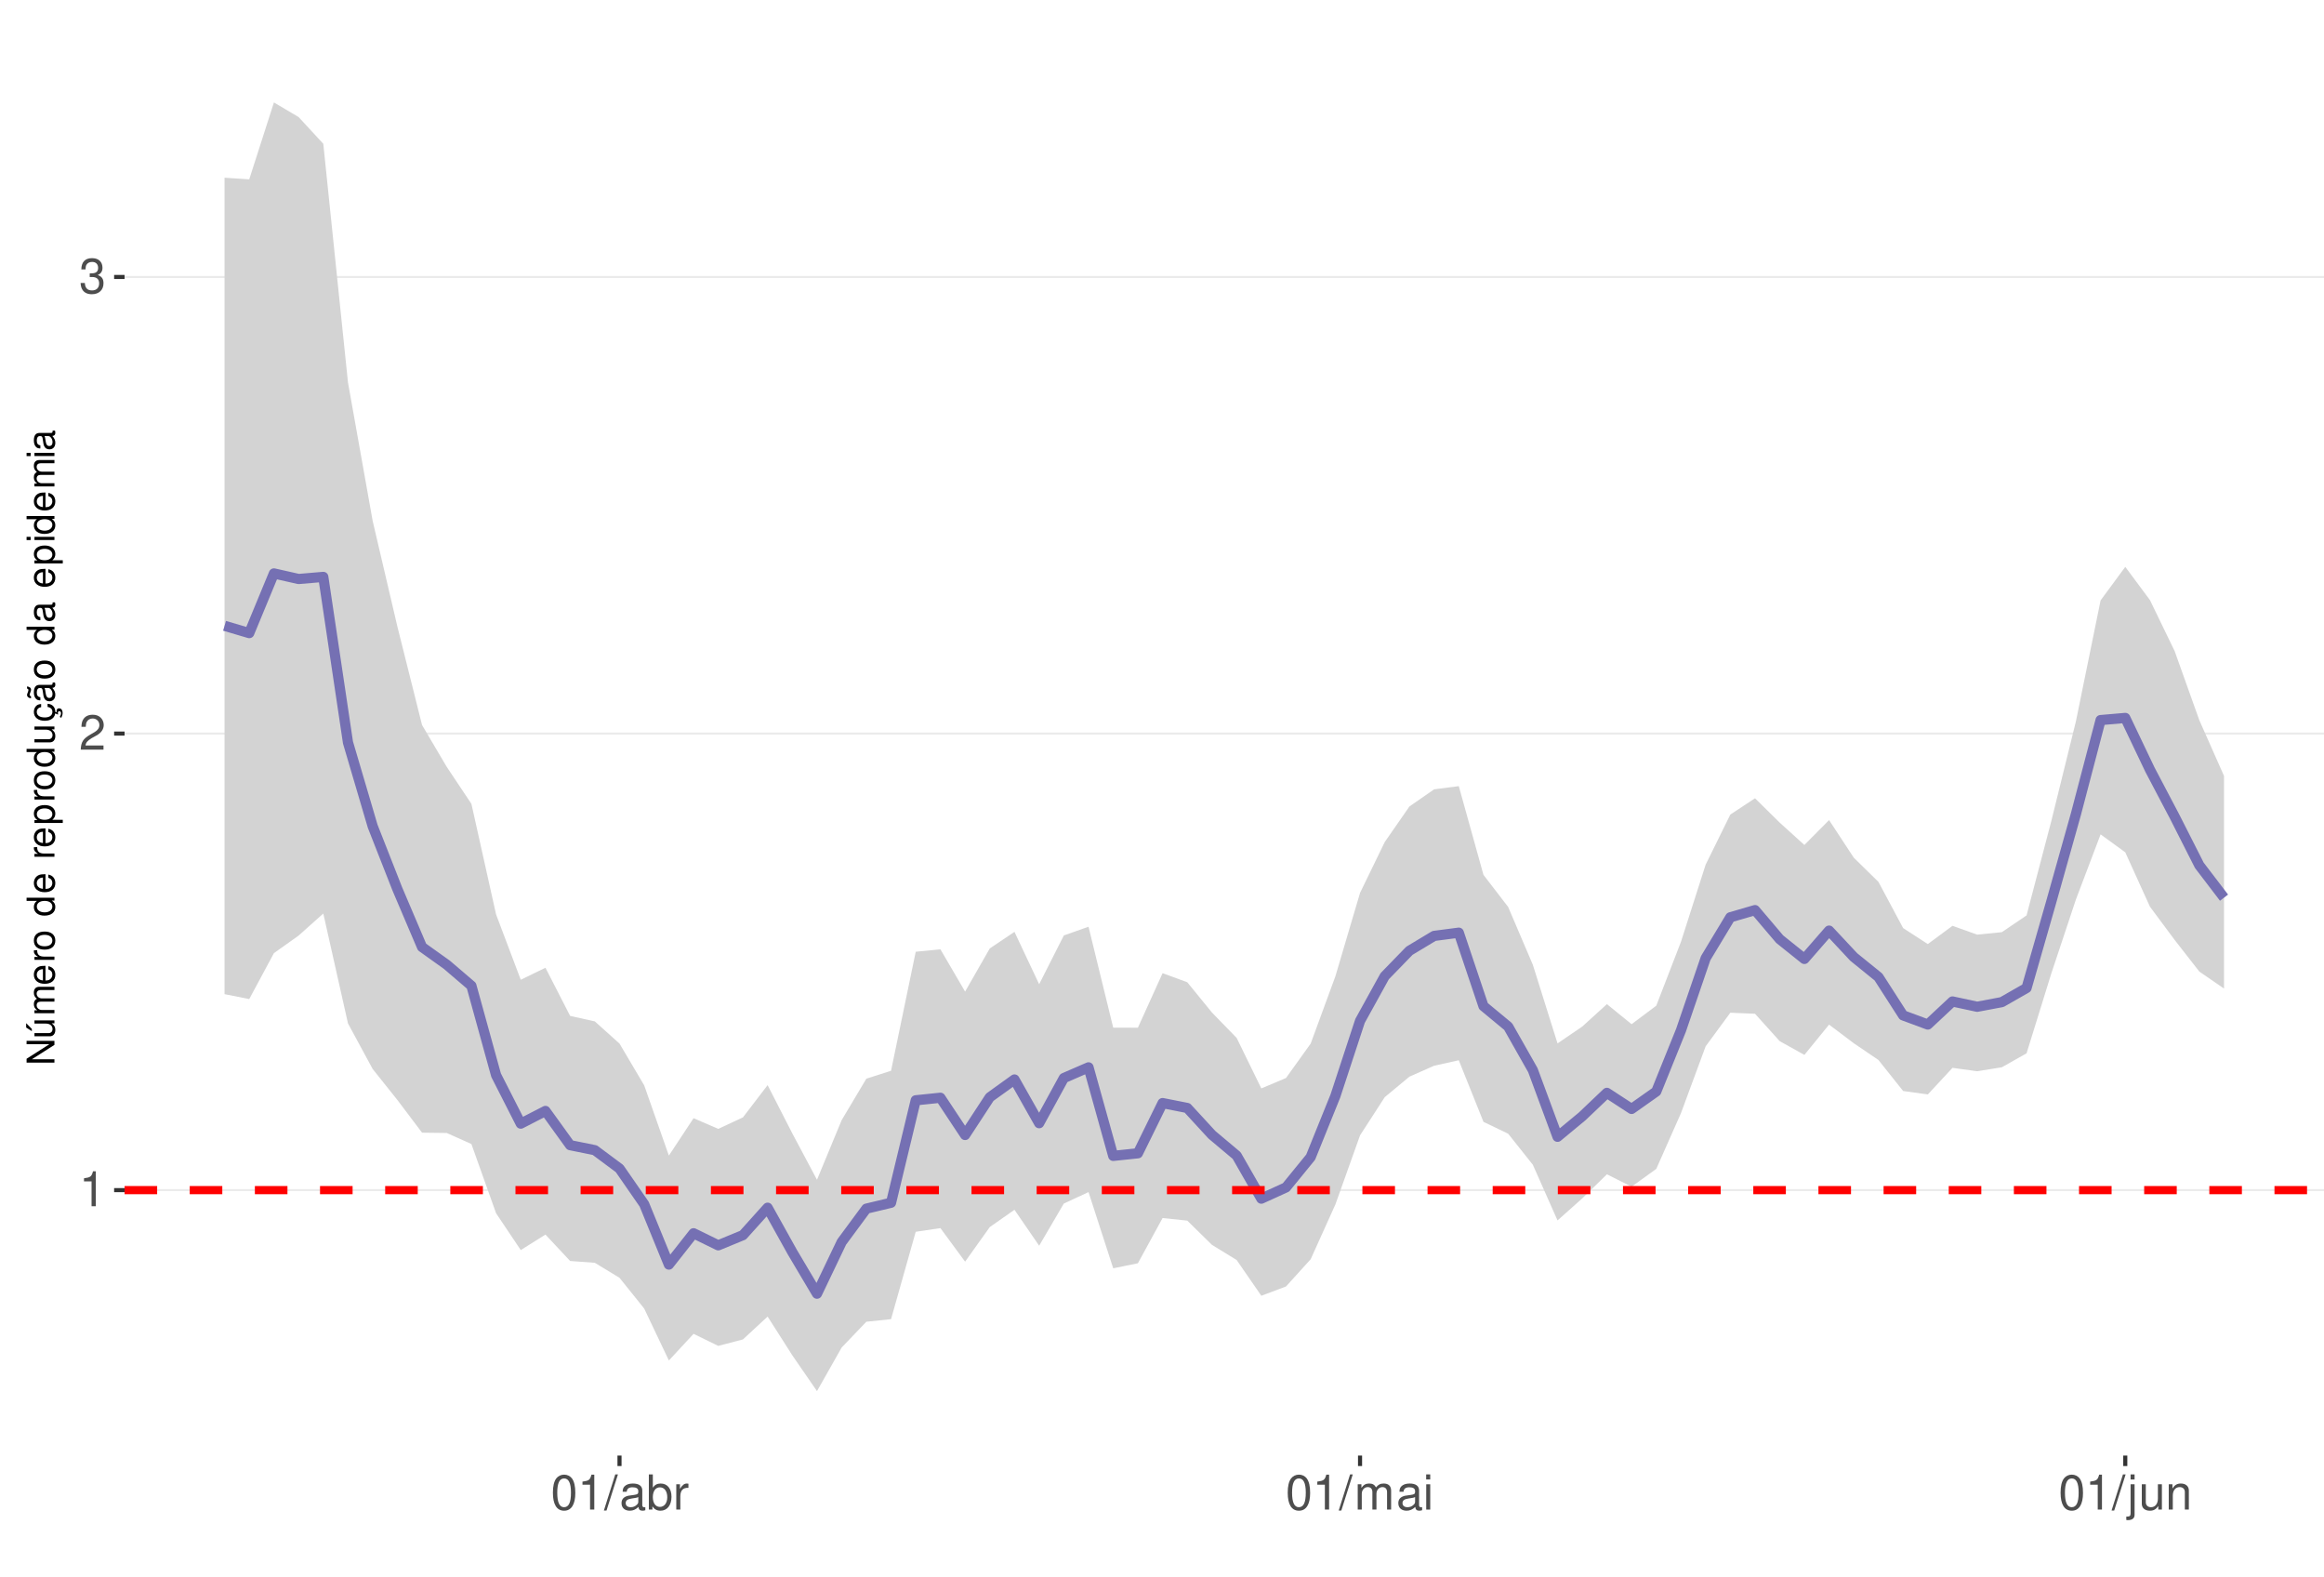
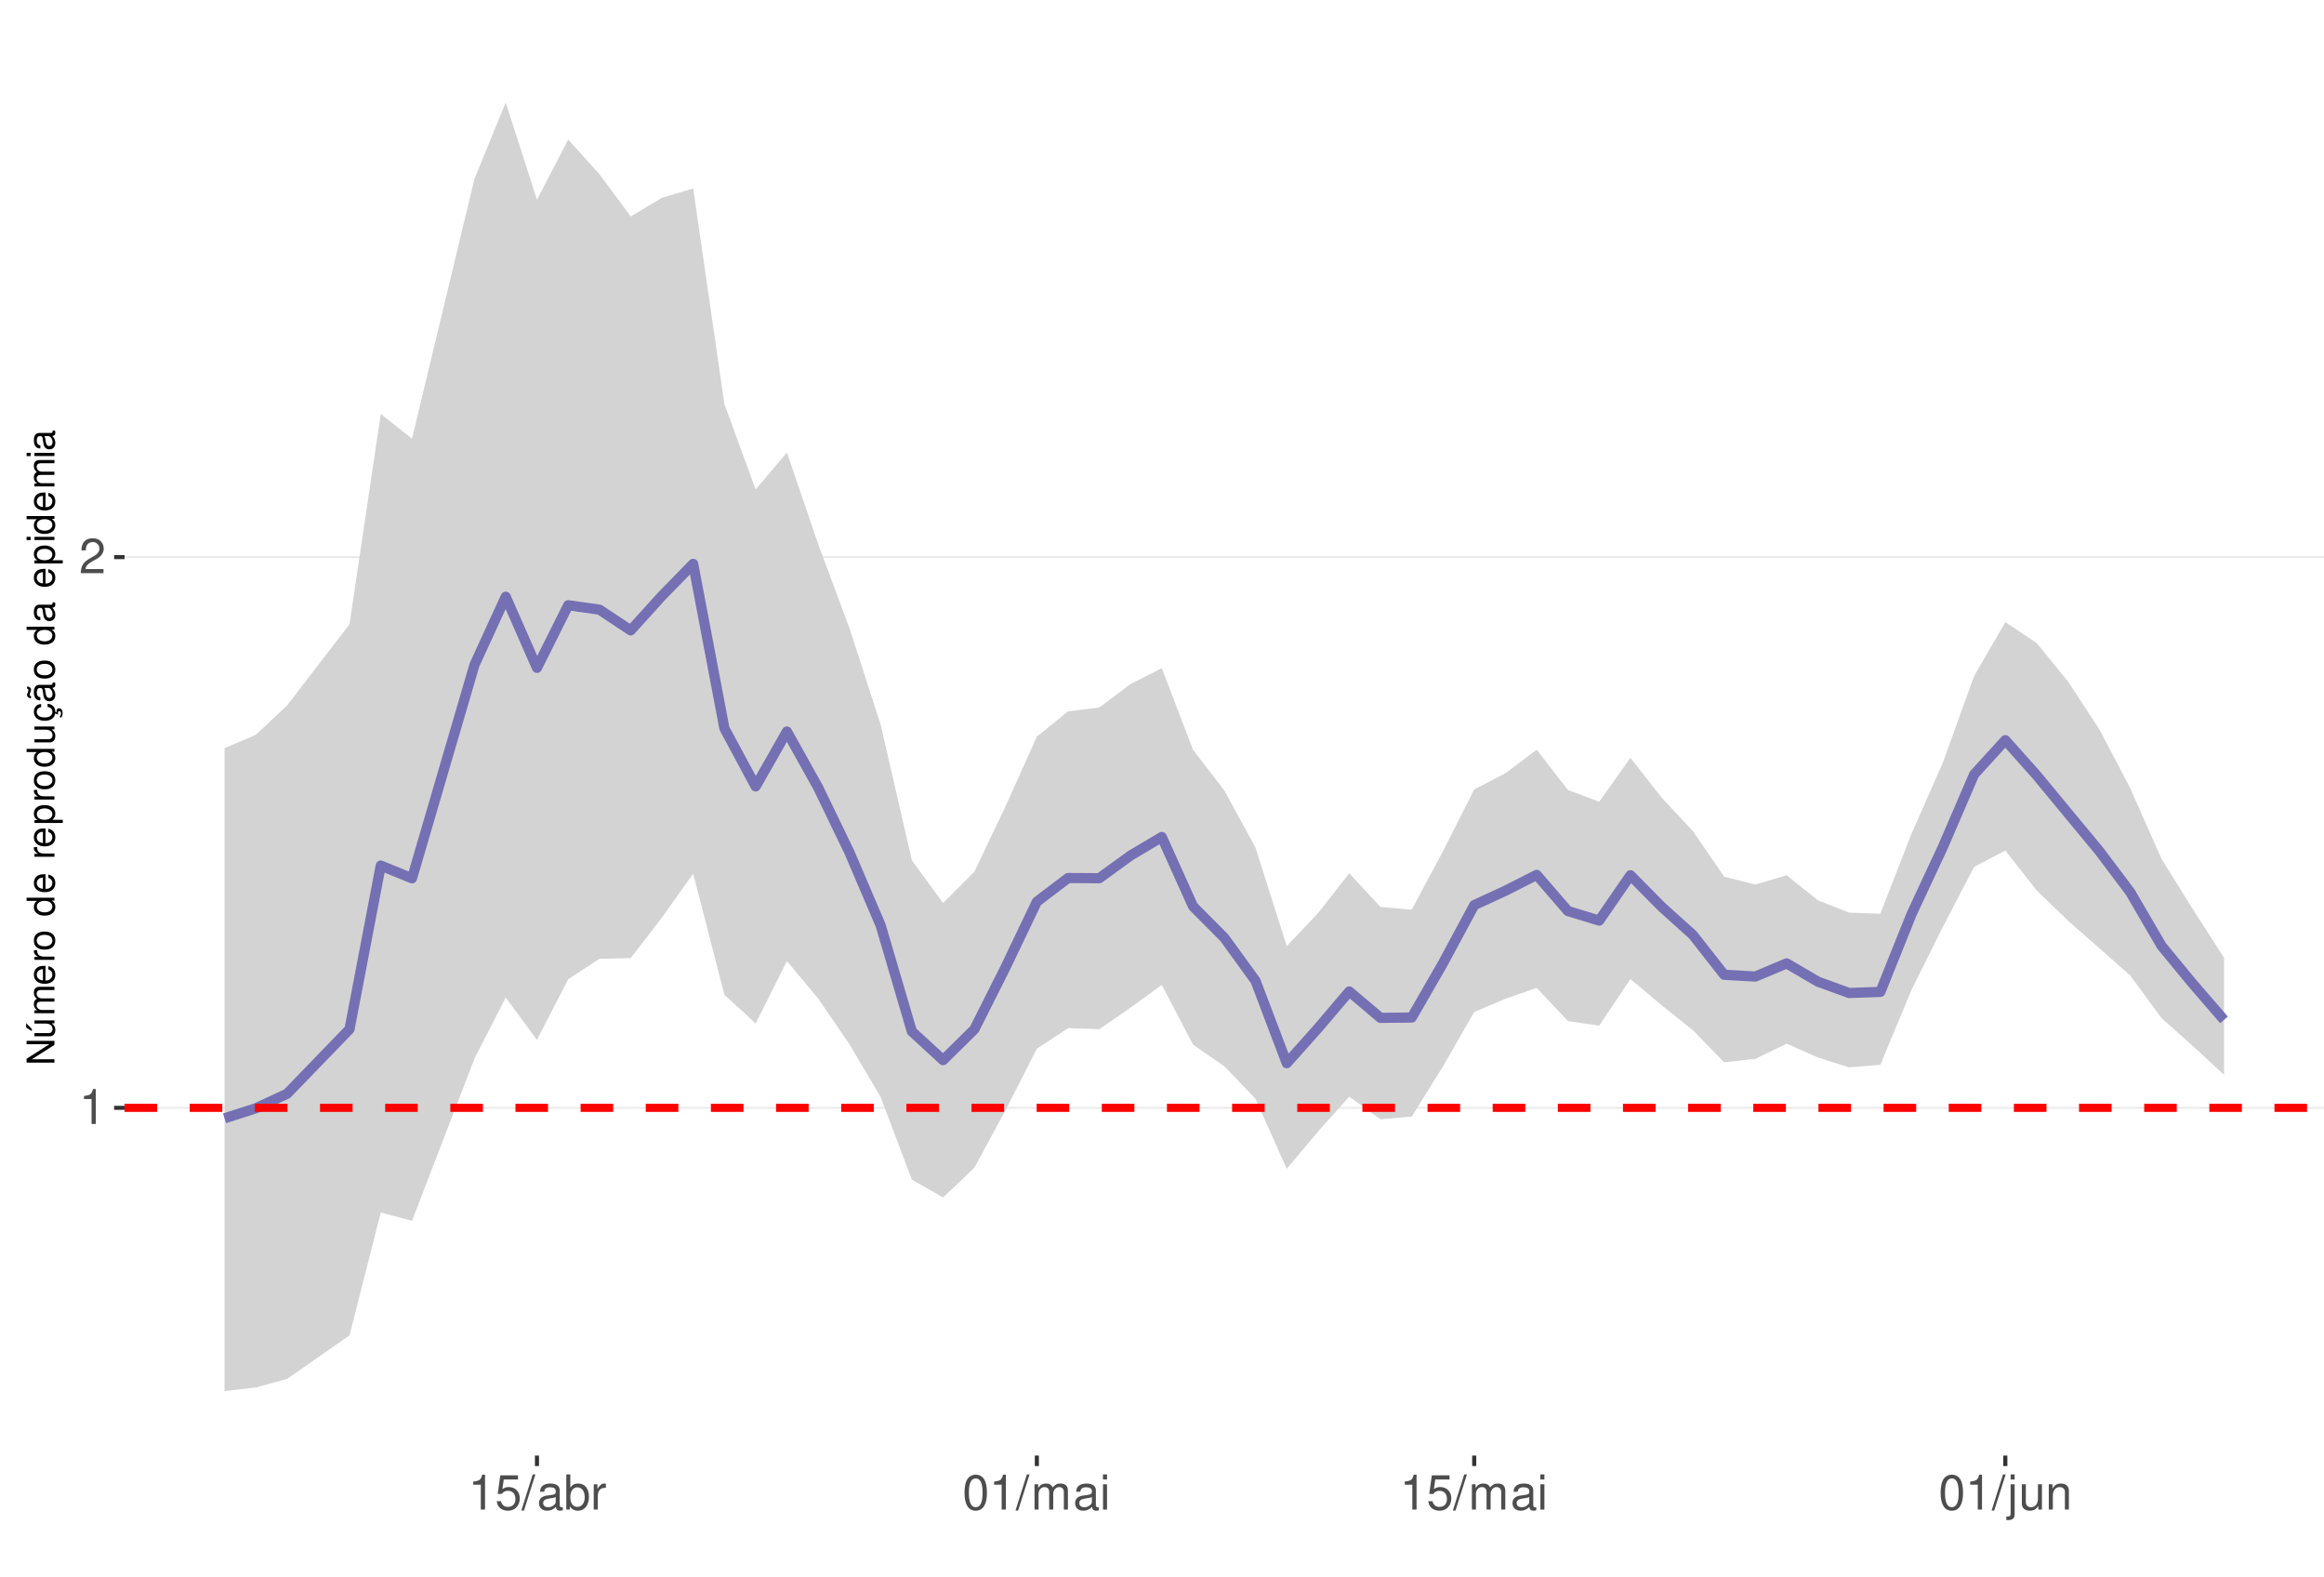
<svg xmlns="http://www.w3.org/2000/svg" xmlns:xlink="http://www.w3.org/1999/xlink" width="609pt" height="413pt" viewBox="0 0 609 413" version="1.1">
  <defs>
    <g>
      <symbol overflow="visible" id="glyph0-0">
        <path style="stroke:none;" d="" />
      </symbol>
      <symbol overflow="visible" id="glyph0-1">
        <path style="stroke:none;" d="M 3.281 -6.516 L 3.281 0 L 4.391 0 L 4.391 -9.156 L 3.656 -9.156 C 3.266 -7.75 3.016 -7.562 1.297 -7.328 L 1.297 -6.516 Z M 3.281 -6.516 " />
      </symbol>
      <symbol overflow="visible" id="glyph0-2">
        <path style="stroke:none;" d="M 6.406 -1.094 L 1.688 -1.094 C 1.797 -1.859 2.203 -2.344 3.297 -3.016 L 4.562 -3.719 C 5.828 -4.422 6.469 -5.359 6.469 -6.484 C 6.469 -7.234 6.156 -7.953 5.625 -8.438 C 5.094 -8.922 4.438 -9.156 3.594 -9.156 C 2.453 -9.156 1.609 -8.75 1.109 -7.953 C 0.797 -7.484 0.656 -6.906 0.625 -5.984 L 1.75 -5.984 C 1.781 -6.609 1.859 -6.969 2.016 -7.281 C 2.297 -7.828 2.891 -8.172 3.562 -8.172 C 4.562 -8.172 5.328 -7.438 5.328 -6.453 C 5.328 -5.719 4.906 -5.094 4.109 -4.625 L 2.953 -3.953 C 1.078 -2.875 0.531 -2.016 0.438 -0.016 L 6.406 -0.016 Z M 6.406 -1.094 " />
      </symbol>
      <symbol overflow="visible" id="glyph0-3">
-         <path style="stroke:none;" d="M 2.797 -4.219 L 3.406 -4.219 C 4.625 -4.219 5.266 -3.641 5.266 -2.547 C 5.266 -1.391 4.562 -0.703 3.422 -0.703 C 2.188 -0.703 1.594 -1.312 1.516 -2.656 L 0.406 -2.656 C 0.453 -1.922 0.578 -1.438 0.797 -1.031 C 1.266 -0.156 2.141 0.297 3.359 0.297 C 5.219 0.297 6.406 -0.828 6.406 -2.562 C 6.406 -3.719 5.969 -4.359 4.891 -4.734 C 5.719 -5.078 6.141 -5.703 6.141 -6.625 C 6.141 -8.203 5.109 -9.156 3.406 -9.156 C 1.594 -9.156 0.625 -8.141 0.594 -6.203 L 1.703 -6.203 C 1.719 -6.766 1.766 -7.078 1.906 -7.359 C 2.172 -7.875 2.719 -8.172 3.422 -8.172 C 4.406 -8.172 5 -7.578 5 -6.594 C 5 -5.953 4.766 -5.562 4.281 -5.344 C 3.969 -5.219 3.562 -5.156 2.797 -5.156 Z M 2.797 -4.219 " />
+         <path style="stroke:none;" d="M 6.031 -8.969 L 1.391 -8.969 L 0.719 -4.094 L 1.75 -4.094 C 2.266 -4.703 2.703 -4.922 3.406 -4.922 C 4.609 -4.922 5.359 -4.094 5.359 -2.766 C 5.359 -1.484 4.609 -0.703 3.391 -0.703 C 2.422 -0.703 1.828 -1.188 1.562 -2.203 L 0.438 -2.203 C 0.594 -1.469 0.719 -1.109 0.984 -0.781 C 1.5 -0.094 2.406 0.297 3.422 0.297 C 5.234 0.297 6.5 -1.031 6.5 -2.922 C 6.5 -4.703 5.312 -5.906 3.594 -5.906 C 2.969 -5.906 2.453 -5.75 1.938 -5.359 L 2.297 -7.875 L 6.031 -7.875 Z M 6.031 -8.969 " />
      </symbol>
      <symbol overflow="visible" id="glyph0-4">
+         <path style="stroke:none;" d="M 2.891 -9.219 L -0.094 0.25 L 0.594 0.25 L 3.594 -9.219 Z M 2.891 -9.219 " />
+       </symbol>
+       <symbol overflow="visible" id="glyph0-5">
+         <path style="stroke:none;" d="M 6.766 -0.625 C 6.656 -0.594 6.609 -0.594 6.547 -0.594 C 6.172 -0.594 5.969 -0.781 5.969 -1.109 L 5.969 -5.016 C 5.969 -6.188 5.109 -6.828 3.484 -6.828 C 2.5 -6.828 1.734 -6.547 1.281 -6.047 C 0.969 -5.703 0.844 -5.328 0.828 -4.672 L 1.891 -4.672 C 1.969 -5.484 2.453 -5.844 3.438 -5.844 C 4.406 -5.844 4.922 -5.5 4.922 -4.859 L 4.922 -4.578 C 4.906 -4.125 4.688 -3.969 3.828 -3.844 C 2.328 -3.656 2.094 -3.609 1.703 -3.438 C 0.922 -3.109 0.531 -2.531 0.531 -1.672 C 0.531 -0.469 1.359 0.297 2.703 0.297 C 3.547 0.297 4.219 0 4.969 -0.688 C 5.031 0 5.359 0.297 6.047 0.297 C 6.281 0.297 6.422 0.266 6.766 0.172 Z M 4.922 -2.094 C 4.922 -1.734 4.828 -1.516 4.5 -1.234 C 4.078 -0.828 3.562 -0.625 2.938 -0.625 C 2.109 -0.625 1.625 -1.031 1.625 -1.703 C 1.625 -2.391 2.094 -2.75 3.234 -2.906 C 4.359 -3.062 4.562 -3.109 4.922 -3.281 Z M 4.922 -2.094 " />
+       </symbol>
+       <symbol overflow="visible" id="glyph0-6">
+         <path style="stroke:none;" d="M 0.688 -9.219 L 0.688 0 L 1.625 0 L 1.625 -0.844 C 2.141 -0.078 2.812 0.297 3.734 0.297 C 5.484 0.297 6.625 -1.141 6.625 -3.344 C 6.625 -5.5 5.547 -6.828 3.781 -6.828 C 2.875 -6.828 2.234 -6.484 1.734 -5.734 L 1.734 -9.219 Z M 3.578 -5.828 C 4.766 -5.828 5.516 -4.812 5.516 -3.234 C 5.516 -1.719 4.734 -0.703 3.578 -0.703 C 2.453 -0.703 1.734 -1.703 1.734 -3.266 C 1.734 -4.828 2.453 -5.828 3.578 -5.828 Z M 3.578 -5.828 " />
+       </symbol>
+       <symbol overflow="visible" id="glyph0-7">
+         <path style="stroke:none;" d="M 0.875 -6.625 L 0.875 0 L 1.938 0 L 1.938 -3.438 C 1.953 -5.031 2.609 -5.75 4.062 -5.703 L 4.062 -6.781 C 3.891 -6.812 3.781 -6.828 3.656 -6.828 C 2.969 -6.828 2.453 -6.422 1.844 -5.422 L 1.844 -6.625 Z M 0.875 -6.625 " />
+       </symbol>
+       <symbol overflow="visible" id="glyph0-8">
        <path style="stroke:none;" d="M 3.484 -9.156 C 2.641 -9.156 1.891 -8.766 1.422 -8.156 C 0.828 -7.344 0.547 -6.125 0.547 -4.422 C 0.547 -1.344 1.562 0.297 3.484 0.297 C 5.375 0.297 6.422 -1.344 6.422 -4.359 C 6.422 -6.125 6.141 -7.312 5.547 -8.156 C 5.078 -8.781 4.328 -9.156 3.484 -9.156 Z M 3.484 -8.156 C 4.688 -8.156 5.281 -6.938 5.281 -4.453 C 5.281 -1.844 4.703 -0.625 3.453 -0.625 C 2.281 -0.625 1.688 -1.891 1.688 -4.422 C 1.688 -6.938 2.281 -8.156 3.484 -8.156 Z M 3.484 -8.156 " />
-       </symbol>
-       <symbol overflow="visible" id="glyph0-5">
-         <path style="stroke:none;" d="M 2.891 -9.219 L -0.094 0.25 L 0.594 0.25 L 3.594 -9.219 Z M 2.891 -9.219 " />
-       </symbol>
-       <symbol overflow="visible" id="glyph0-6">
-         <path style="stroke:none;" d="M 6.766 -0.625 C 6.656 -0.594 6.609 -0.594 6.547 -0.594 C 6.172 -0.594 5.969 -0.781 5.969 -1.109 L 5.969 -5.016 C 5.969 -6.188 5.109 -6.828 3.484 -6.828 C 2.5 -6.828 1.734 -6.547 1.281 -6.047 C 0.969 -5.703 0.844 -5.328 0.828 -4.672 L 1.891 -4.672 C 1.969 -5.484 2.453 -5.844 3.438 -5.844 C 4.406 -5.844 4.922 -5.5 4.922 -4.859 L 4.922 -4.578 C 4.906 -4.125 4.688 -3.969 3.828 -3.844 C 2.328 -3.656 2.094 -3.609 1.703 -3.438 C 0.922 -3.109 0.531 -2.531 0.531 -1.672 C 0.531 -0.469 1.359 0.297 2.703 0.297 C 3.547 0.297 4.219 0 4.969 -0.688 C 5.031 0 5.359 0.297 6.047 0.297 C 6.281 0.297 6.422 0.266 6.766 0.172 Z M 4.922 -2.094 C 4.922 -1.734 4.828 -1.516 4.5 -1.234 C 4.078 -0.828 3.562 -0.625 2.938 -0.625 C 2.109 -0.625 1.625 -1.031 1.625 -1.703 C 1.625 -2.391 2.094 -2.75 3.234 -2.906 C 4.359 -3.062 4.562 -3.109 4.922 -3.281 Z M 4.922 -2.094 " />
-       </symbol>
-       <symbol overflow="visible" id="glyph0-7">
-         <path style="stroke:none;" d="M 0.688 -9.219 L 0.688 0 L 1.625 0 L 1.625 -0.844 C 2.141 -0.078 2.812 0.297 3.734 0.297 C 5.484 0.297 6.625 -1.141 6.625 -3.344 C 6.625 -5.5 5.547 -6.828 3.781 -6.828 C 2.875 -6.828 2.234 -6.484 1.734 -5.734 L 1.734 -9.219 Z M 3.578 -5.828 C 4.766 -5.828 5.516 -4.812 5.516 -3.234 C 5.516 -1.719 4.734 -0.703 3.578 -0.703 C 2.453 -0.703 1.734 -1.703 1.734 -3.266 C 1.734 -4.828 2.453 -5.828 3.578 -5.828 Z M 3.578 -5.828 " />
-       </symbol>
-       <symbol overflow="visible" id="glyph0-8">
-         <path style="stroke:none;" d="M 0.875 -6.625 L 0.875 0 L 1.938 0 L 1.938 -3.438 C 1.953 -5.031 2.609 -5.75 4.062 -5.703 L 4.062 -6.781 C 3.891 -6.812 3.781 -6.828 3.656 -6.828 C 2.969 -6.828 2.453 -6.422 1.844 -5.422 L 1.844 -6.625 Z M 0.875 -6.625 " />
      </symbol>
      <symbol overflow="visible" id="glyph0-9">
        <path style="stroke:none;" d="M 0.891 -6.625 L 0.891 0 L 1.953 0 L 1.953 -4.156 C 1.953 -5.125 2.641 -5.891 3.5 -5.891 C 4.297 -5.891 4.734 -5.422 4.734 -4.562 L 4.734 0 L 5.797 0 L 5.797 -4.156 C 5.797 -5.125 6.5 -5.891 7.359 -5.891 C 8.125 -5.891 8.578 -5.406 8.578 -4.562 L 8.578 0 L 9.641 0 L 9.641 -4.969 C 9.641 -6.156 8.953 -6.828 7.719 -6.828 C 6.828 -6.828 6.297 -6.562 5.688 -5.812 C 5.297 -6.516 4.766 -6.828 3.891 -6.828 C 3.016 -6.828 2.422 -6.5 1.859 -5.688 L 1.859 -6.625 Z M 0.891 -6.625 " />
      </symbol>
      <symbol overflow="visible" id="glyph0-10">
        <path style="stroke:none;" d="M 1.891 -6.625 L 0.844 -6.625 L 0.844 0 L 1.891 0 Z M 1.891 -9.219 L 0.828 -9.219 L 0.828 -7.891 L 1.891 -7.891 Z M 1.891 -9.219 " />
      </symbol>
      <symbol overflow="visible" id="glyph0-11">
        <path style="stroke:none;" d="M 0.891 -6.625 L 0.891 0.969 C 0.891 1.625 0.688 1.828 0.031 1.828 C -0.047 1.828 -0.094 1.828 -0.234 1.828 L -0.234 2.719 C -0.094 2.75 -0.031 2.766 0.125 2.766 C 1.312 2.766 1.938 2.297 1.938 1.375 L 1.938 -6.625 Z M 1.938 -9.219 L 0.891 -9.219 L 0.891 -7.891 L 1.938 -7.891 Z M 1.938 -9.219 " />
      </symbol>
      <symbol overflow="visible" id="glyph0-12">
        <path style="stroke:none;" d="M 6.094 0 L 6.094 -6.625 L 5.047 -6.625 L 5.047 -2.875 C 5.047 -1.516 4.344 -0.625 3.234 -0.625 C 2.406 -0.625 1.875 -1.141 1.875 -1.938 L 1.875 -6.625 L 0.828 -6.625 L 0.828 -1.516 C 0.828 -0.422 1.641 0.297 2.938 0.297 C 3.906 0.297 4.531 -0.047 5.156 -0.922 L 5.156 0 Z M 6.094 0 " />
      </symbol>
      <symbol overflow="visible" id="glyph0-13">
        <path style="stroke:none;" d="M 0.891 -6.625 L 0.891 0 L 1.953 0 L 1.953 -3.656 C 1.953 -5.016 2.656 -5.891 3.75 -5.891 C 4.578 -5.891 5.109 -5.391 5.109 -4.594 L 5.109 0 L 6.156 0 L 6.156 -5.016 C 6.156 -6.109 5.344 -6.828 4.062 -6.828 C 3.078 -6.828 2.438 -6.438 1.859 -5.516 L 1.859 -6.625 Z M 0.891 -6.625 " />
      </symbol>
      <symbol overflow="visible" id="glyph1-0">
        <path style="stroke:none;" d="" />
      </symbol>
      <symbol overflow="visible" id="glyph1-1">
        <path style="stroke:none;" d="M -7.297 -6.453 L -7.297 -5.578 L -1.328 -5.578 L -7.297 -1.766 L -7.297 -0.766 L 0 -0.766 L 0 -1.641 L -5.906 -1.641 L 0 -5.406 L 0 -6.453 Z M -7.297 -6.453 " />
      </symbol>
      <symbol overflow="visible" id="glyph1-2">
        <path style="stroke:none;" d="M 0 -4.812 L -5.234 -4.812 L -5.234 -3.984 L -2.266 -3.984 C -1.203 -3.984 -0.5 -3.438 -0.5 -2.562 C -0.5 -1.906 -0.906 -1.484 -1.531 -1.484 L -5.234 -1.484 L -5.234 -0.656 L -1.203 -0.656 C -0.328 -0.656 0.234 -1.297 0.234 -2.312 C 0.234 -3.094 -0.047 -3.578 -0.734 -4.062 L 0 -4.062 Z M -7.406 -2.953 L -5.922 -2 L -5.922 -2.594 L -7.406 -4.094 Z M -7.406 -2.953 " />
      </symbol>
      <symbol overflow="visible" id="glyph1-3">
        <path style="stroke:none;" d="M -5.234 -0.703 L 0 -0.703 L 0 -1.547 L -3.297 -1.547 C -4.047 -1.547 -4.656 -2.094 -4.656 -2.766 C -4.656 -3.391 -4.281 -3.734 -3.609 -3.734 L 0 -3.734 L 0 -4.578 L -3.297 -4.578 C -4.047 -4.578 -4.656 -5.125 -4.656 -5.812 C -4.656 -6.422 -4.266 -6.781 -3.609 -6.781 L 0 -6.781 L 0 -7.625 L -3.938 -7.625 C -4.875 -7.625 -5.391 -7.078 -5.391 -6.094 C -5.391 -5.406 -5.188 -4.984 -4.594 -4.484 C -5.156 -4.188 -5.391 -3.766 -5.391 -3.078 C -5.391 -2.375 -5.125 -1.906 -4.5 -1.469 L -5.234 -1.469 Z M -5.234 -0.703 " />
      </symbol>
      <symbol overflow="visible" id="glyph1-4">
        <path style="stroke:none;" d="M -2.344 -5.125 C -3.141 -5.125 -3.625 -5.062 -4.016 -4.922 C -4.875 -4.578 -5.391 -3.781 -5.391 -2.797 C -5.391 -1.344 -4.281 -0.406 -2.547 -0.406 C -0.812 -0.406 0.234 -1.297 0.234 -2.781 C 0.234 -3.984 -0.453 -4.812 -1.594 -5.016 L -1.594 -4.188 C -0.906 -3.953 -0.547 -3.484 -0.547 -2.812 C -0.547 -2.281 -0.781 -1.828 -1.219 -1.547 C -1.516 -1.344 -1.812 -1.281 -2.344 -1.266 Z M -3.016 -1.297 C -3.984 -1.359 -4.625 -1.953 -4.625 -2.797 C -4.625 -3.641 -3.953 -4.234 -3.016 -4.234 Z M -3.016 -1.297 " />
      </symbol>
      <symbol overflow="visible" id="glyph1-5">
        <path style="stroke:none;" d="M -5.234 -0.688 L 0 -0.688 L 0 -1.531 L -2.719 -1.531 C -3.984 -1.547 -4.547 -2.062 -4.516 -3.203 L -5.359 -3.203 C -5.375 -3.062 -5.391 -2.984 -5.391 -2.891 C -5.391 -2.344 -5.062 -1.938 -4.297 -1.453 L -5.234 -1.453 Z M -5.234 -0.688 " />
      </symbol>
      <symbol overflow="visible" id="glyph1-6">
        <path style="stroke:none;" d="M -5.391 -2.719 C -5.391 -1.234 -4.344 -0.359 -2.578 -0.359 C -0.812 -0.359 0.234 -1.234 0.234 -2.734 C 0.234 -4.203 -0.812 -5.094 -2.547 -5.094 C -4.359 -5.094 -5.391 -4.234 -5.391 -2.719 Z M -4.625 -2.734 C -4.625 -3.672 -3.844 -4.234 -2.547 -4.234 C -1.312 -4.234 -0.547 -3.656 -0.547 -2.734 C -0.547 -1.797 -1.312 -1.234 -2.578 -1.234 C -3.844 -1.234 -4.625 -1.797 -4.625 -2.734 Z M -4.625 -2.734 " />
      </symbol>
      <symbol overflow="visible" id="glyph1-7">
        <path style="stroke:none;" d="" />
      </symbol>
      <symbol overflow="visible" id="glyph1-8">
        <path style="stroke:none;" d="M -7.297 -4.953 L -7.297 -4.125 L -4.578 -4.125 C -5.109 -3.766 -5.391 -3.203 -5.391 -2.516 C -5.391 -1.156 -4.297 -0.266 -2.625 -0.266 C -0.859 -0.266 0.234 -1.125 0.234 -2.547 C 0.234 -3.266 -0.047 -3.766 -0.688 -4.203 L 0 -4.203 L 0 -4.953 Z M -4.609 -2.656 C -4.609 -3.547 -3.812 -4.125 -2.562 -4.125 C -1.344 -4.125 -0.547 -3.547 -0.547 -2.656 C -0.547 -1.734 -1.359 -1.125 -2.578 -1.125 C -3.797 -1.125 -4.609 -1.734 -4.609 -2.656 Z M -4.609 -2.656 " />
      </symbol>
      <symbol overflow="visible" id="glyph1-9">
        <path style="stroke:none;" d="M 2.188 -0.547 L 2.188 -1.375 L -0.547 -1.375 C -0.016 -1.812 0.234 -2.312 0.234 -2.984 C 0.234 -4.344 -0.859 -5.234 -2.531 -5.234 C -4.297 -5.234 -5.391 -4.375 -5.391 -2.984 C -5.391 -2.266 -5.062 -1.703 -4.453 -1.312 L -5.234 -1.312 L -5.234 -0.547 Z M -4.609 -2.844 C -4.609 -3.766 -3.797 -4.359 -2.547 -4.359 C -1.359 -4.359 -0.547 -3.75 -0.547 -2.844 C -0.547 -1.953 -1.344 -1.375 -2.578 -1.375 C -3.812 -1.375 -4.609 -1.953 -4.609 -2.844 Z M -4.609 -2.844 " />
      </symbol>
      <symbol overflow="visible" id="glyph1-10">
        <path style="stroke:none;" d="M 0 -4.812 L -5.234 -4.812 L -5.234 -3.984 L -2.266 -3.984 C -1.203 -3.984 -0.5 -3.438 -0.5 -2.562 C -0.5 -1.906 -0.906 -1.484 -1.531 -1.484 L -5.234 -1.484 L -5.234 -0.656 L -1.203 -0.656 C -0.328 -0.656 0.234 -1.297 0.234 -2.312 C 0.234 -3.094 -0.047 -3.578 -0.734 -4.062 L 0 -4.062 Z M 0 -4.812 " />
      </symbol>
      <symbol overflow="visible" id="glyph1-11">
        <path style="stroke:none;" d="M 0.234 -2.641 C 0.234 -3.875 -0.547 -4.703 -1.797 -4.766 L -1.797 -3.938 C -0.953 -3.797 -0.531 -3.359 -0.531 -2.656 C -0.531 -1.734 -1.281 -1.188 -2.516 -1.188 C -3.844 -1.188 -4.625 -1.719 -4.625 -2.625 C -4.625 -3.328 -4.203 -3.766 -3.484 -3.875 L -3.484 -4.703 C -3.984 -4.672 -4.312 -4.562 -4.609 -4.359 C -5.094 -4 -5.391 -3.375 -5.391 -2.641 C -5.391 -1.219 -4.266 -0.312 -2.531 -0.312 C -1.469 -0.312 -0.625 -0.672 -0.156 -1.312 C 0.047 -1.594 0.125 -1.812 0.203 -2.25 L 0.922 -1.938 L 0.984 -2.062 C 0.938 -2.188 0.906 -2.25 0.906 -2.375 C 0.906 -2.656 1.047 -2.828 1.281 -2.828 C 1.547 -2.828 1.734 -2.594 1.734 -2.297 C 1.734 -2.031 1.672 -1.844 1.438 -1.406 L 1.406 -1.312 L 1.812 -1.094 C 2.078 -1.75 2.141 -1.953 2.141 -2.344 C 2.141 -3.109 1.781 -3.578 1.203 -3.578 C 0.781 -3.578 0.547 -3.297 0.547 -2.797 C 0.547 -2.703 0.547 -2.641 0.562 -2.516 Z M 0.234 -2.641 " />
      </symbol>
      <symbol overflow="visible" id="glyph1-12">
        <path style="stroke:none;" d="M -0.484 -5.344 C -0.469 -5.266 -0.469 -5.219 -0.469 -5.172 C -0.469 -4.875 -0.625 -4.719 -0.875 -4.719 L -3.953 -4.719 C -4.891 -4.719 -5.391 -4.047 -5.391 -2.75 C -5.391 -1.984 -5.172 -1.375 -4.781 -1.016 C -4.516 -0.766 -4.203 -0.672 -3.688 -0.656 L -3.688 -1.484 C -4.328 -1.562 -4.625 -1.938 -4.625 -2.719 C -4.625 -3.484 -4.344 -3.891 -3.844 -3.891 L -3.625 -3.891 C -3.266 -3.875 -3.125 -3.703 -3.047 -3.016 C -2.891 -1.844 -2.844 -1.656 -2.719 -1.344 C -2.453 -0.734 -2 -0.422 -1.312 -0.422 C -0.375 -0.422 0.234 -1.078 0.234 -2.141 C 0.234 -2.797 0 -3.328 -0.547 -3.922 C 0 -3.984 0.234 -4.234 0.234 -4.781 C 0.234 -4.953 0.203 -5.062 0.141 -5.344 Z M -1.656 -3.891 C -1.375 -3.891 -1.203 -3.812 -0.969 -3.562 C -0.656 -3.219 -0.5 -2.812 -0.5 -2.312 C -0.5 -1.672 -0.812 -1.297 -1.344 -1.297 C -1.891 -1.297 -2.172 -1.656 -2.297 -2.547 C -2.422 -3.438 -2.453 -3.609 -2.594 -3.891 Z M -7.172 -3.75 C -6.922 -3.672 -6.812 -3.547 -6.812 -3.375 C -6.812 -3.25 -6.875 -2.984 -6.984 -2.734 C -7.156 -2.312 -7.172 -2.25 -7.172 -2.047 C -7.172 -1.594 -6.797 -1.297 -6.141 -1.188 L -6.141 -1.766 C -6.375 -1.812 -6.5 -1.938 -6.5 -2.094 C -6.5 -2.203 -6.469 -2.344 -6.375 -2.578 C -6.156 -3.156 -6.125 -3.234 -6.125 -3.438 C -6.125 -3.922 -6.484 -4.219 -7.172 -4.312 Z M -7.172 -3.75 " />
      </symbol>
      <symbol overflow="visible" id="glyph1-13">
        <path style="stroke:none;" d="M -0.484 -5.344 C -0.469 -5.266 -0.469 -5.219 -0.469 -5.172 C -0.469 -4.875 -0.625 -4.719 -0.875 -4.719 L -3.953 -4.719 C -4.891 -4.719 -5.391 -4.047 -5.391 -2.75 C -5.391 -1.984 -5.172 -1.375 -4.781 -1.016 C -4.516 -0.766 -4.203 -0.672 -3.688 -0.656 L -3.688 -1.484 C -4.328 -1.562 -4.625 -1.938 -4.625 -2.719 C -4.625 -3.484 -4.344 -3.891 -3.844 -3.891 L -3.625 -3.891 C -3.266 -3.875 -3.125 -3.703 -3.047 -3.016 C -2.891 -1.844 -2.844 -1.656 -2.719 -1.344 C -2.453 -0.734 -2 -0.422 -1.312 -0.422 C -0.375 -0.422 0.234 -1.078 0.234 -2.141 C 0.234 -2.797 0 -3.328 -0.547 -3.922 C 0 -3.984 0.234 -4.234 0.234 -4.781 C 0.234 -4.953 0.203 -5.062 0.141 -5.344 Z M -1.656 -3.891 C -1.375 -3.891 -1.203 -3.812 -0.969 -3.562 C -0.656 -3.219 -0.5 -2.812 -0.5 -2.312 C -0.5 -1.672 -0.812 -1.297 -1.344 -1.297 C -1.891 -1.297 -2.172 -1.656 -2.297 -2.547 C -2.422 -3.438 -2.453 -3.609 -2.594 -3.891 Z M -1.656 -3.891 " />
      </symbol>
      <symbol overflow="visible" id="glyph1-14">
        <path style="stroke:none;" d="M -5.234 -1.5 L -5.234 -0.672 L 0 -0.672 L 0 -1.5 Z M -7.297 -1.5 L -7.297 -0.656 L -6.234 -0.656 L -6.234 -1.5 Z M -7.297 -1.5 " />
      </symbol>
    </g>
    <clipPath id="clip1">
      <path d="M 32.645 9.961 L 609 9.961 L 609 381.328 L 32.645 381.328 Z M 32.645 9.961 " />
    </clipPath>
    <clipPath id="clip2">
-       <path d="M 32.645 311 L 609 311 L 609 313 L 32.645 313 Z M 32.645 311 " />
+       <path d="M 32.645 289 L 609 289 L 609 291 L 32.645 291 Z M 32.645 289 " />
    </clipPath>
    <clipPath id="clip3">
-       <path d="M 32.645 191 L 609 191 L 609 193 L 32.645 193 Z M 32.645 191 " />
+       <path d="M 32.645 145 L 609 145 L 609 147 L 32.645 147 Z M 32.645 145 " />
    </clipPath>
    <clipPath id="clip4">
-       <path d="M 32.645 72 L 609 72 L 609 73 L 32.645 73 Z M 32.645 72 " />
-     </clipPath>
-     <clipPath id="clip5">
-       <path d="M 32.645 310 L 609 310 L 609 313 L 32.645 313 Z M 32.645 310 " />
+       <path d="M 32.645 289 L 609 289 L 609 292 L 32.645 292 Z M 32.645 289 " />
    </clipPath>
  </defs>
  <g id="surface167">
    <rect x="0" y="0" width="609" height="413" style="fill:rgb(100%,100%,100%);fill-opacity:1;stroke:none;" />
    <rect x="0" y="0" width="609" height="413" style="fill:rgb(100%,100%,100%);fill-opacity:1;stroke:none;" />
    <path style="fill:none;stroke-width:1.067;stroke-linecap:round;stroke-linejoin:round;stroke:rgb(100%,100%,100%);stroke-opacity:1;stroke-miterlimit:10;" d="M 0 413 L 609 413 L 609 0 L 0 0 Z M 0 413 " />
    <g clip-path="url(#clip1)" clip-rule="nonzero">
      <path style=" stroke:none;fill-rule:nonzero;fill:rgb(100%,100%,100%);fill-opacity:1;" d="M 32.645 381.328 L 609 381.328 L 609 9.961 L 32.645 9.961 Z M 32.645 381.328 " />
    </g>
    <g clip-path="url(#clip2)" clip-rule="nonzero">
-       <path style="fill:none;stroke-width:0.533;stroke-linecap:butt;stroke-linejoin:round;stroke:rgb(92.157%,92.157%,92.157%);stroke-opacity:1;stroke-miterlimit:10;" d="M 32.645 311.793 L 609 311.793 " />
+       <path style="fill:none;stroke-width:0.533;stroke-linecap:butt;stroke-linejoin:round;stroke:rgb(92.157%,92.157%,92.157%);stroke-opacity:1;stroke-miterlimit:10;" d="M 32.645 290.234 L 609 290.234 " />
    </g>
    <g clip-path="url(#clip3)" clip-rule="nonzero">
-       <path style="fill:none;stroke-width:0.533;stroke-linecap:butt;stroke-linejoin:round;stroke:rgb(92.157%,92.157%,92.157%);stroke-opacity:1;stroke-miterlimit:10;" d="M 32.645 192.18 L 609 192.18 " />
-     </g>
+       <path style="fill:none;stroke-width:0.533;stroke-linecap:butt;stroke-linejoin:round;stroke:rgb(92.157%,92.157%,92.157%);stroke-opacity:1;stroke-miterlimit:10;" d="M 32.645 145.953 L 609 145.953 " />
+     </g>
+     <path style=" stroke:none;fill-rule:nonzero;fill:rgb(82.745%,82.745%,82.745%);fill-opacity:1;" d="M 58.844 196.016 L 67.031 192.52 L 75.215 184.84 L 91.59 163.535 L 99.777 108.457 L 107.965 114.922 L 124.34 46.824 L 132.523 26.844 L 140.711 52.34 L 148.898 36.555 L 157.086 45.652 L 165.273 56.703 L 173.461 51.82 L 181.645 49.371 L 189.832 105.863 L 198.02 128.227 L 206.207 118.562 L 214.395 142.508 L 222.582 164.531 L 230.766 189.793 L 238.953 225.395 L 247.141 236.582 L 255.328 228.383 L 263.516 211.203 L 271.703 192.977 L 279.887 186.363 L 288.074 185.352 L 296.262 179.203 L 304.449 175.062 L 312.637 196.453 L 320.824 207.059 L 329.008 222.102 L 337.195 247.867 L 345.383 239.23 L 353.57 228.793 L 361.758 237.605 L 369.945 238.32 L 378.129 223.012 L 386.316 206.82 L 394.504 202.555 L 402.691 196.414 L 410.879 206.977 L 419.066 210.035 L 427.25 198.543 L 435.438 208.992 L 443.625 217.723 L 451.812 229.656 L 460 231.734 L 468.188 229.312 L 476.371 235.863 L 484.559 239.09 L 492.746 239.379 L 500.934 218.348 L 509.121 199.809 L 517.309 177.109 L 525.492 162.992 L 533.68 168.441 L 541.867 178.469 L 550.055 190.938 L 558.242 206.523 L 566.43 225.035 L 574.613 238.168 L 582.801 250.898 L 582.801 281.582 L 574.613 274.027 L 566.43 266.719 L 558.242 255.586 L 550.055 248.348 L 541.867 241.164 L 533.68 233.227 L 525.492 222.812 L 517.309 227.121 L 509.121 242.844 L 500.934 259.281 L 492.746 278.953 L 484.559 279.633 L 476.371 277.035 L 468.188 273.422 L 460 277.391 L 451.812 278.309 L 443.625 269.898 L 435.438 263.363 L 427.25 256.488 L 419.066 268.68 L 410.879 267.52 L 402.691 258.801 L 394.504 261.66 L 386.316 265.121 L 378.129 279.375 L 369.945 292.516 L 361.758 293.238 L 353.57 287.301 L 345.383 296.438 L 337.195 306.223 L 329.008 287.871 L 320.824 279.328 L 312.637 273.684 L 304.449 258.027 L 296.262 263.977 L 288.074 269.625 L 279.887 269.352 L 271.703 274.746 L 263.516 290.816 L 255.328 305.918 L 247.141 313.711 L 238.953 309.059 L 230.766 287.391 L 222.582 273.539 L 214.395 261.594 L 206.207 251.777 L 198.02 268.121 L 189.832 260.625 L 181.645 228.867 L 173.461 240.379 L 165.273 251.012 L 157.086 251.199 L 148.898 256.531 L 140.711 272.422 L 132.523 261.336 L 124.34 277.312 L 107.965 319.832 L 99.777 317.648 L 91.59 349.844 L 75.215 361.262 L 67.031 363.492 L 58.844 364.449 Z M 58.844 196.016 " />
+     <path style="fill:none;stroke-width:2.667;stroke-linecap:butt;stroke-linejoin:round;stroke:rgb(45.882%,43.922%,70.196%);stroke-opacity:1;stroke-miterlimit:10;" d="M 58.844 292.977 L 67.031 290.352 L 75.215 286.559 L 91.59 269.637 L 99.777 226.77 L 107.965 230.102 L 124.34 174.176 L 132.523 156.336 L 140.711 174.961 L 148.898 158.559 L 157.086 159.719 L 165.273 165.145 L 173.461 156.105 L 181.645 147.727 L 189.832 190.82 L 198.02 206.031 L 206.207 191.641 L 214.395 206.316 L 222.582 223.27 L 230.766 242.41 L 238.953 270.219 L 247.141 277.734 L 255.328 269.668 L 263.516 253.383 L 271.703 236.242 L 279.887 230.027 L 288.074 230.074 L 296.262 224.133 L 304.449 219.273 L 312.637 237.449 L 320.824 245.668 L 329.008 256.957 L 337.195 278.547 L 345.383 269.379 L 353.57 259.746 L 361.758 266.664 L 369.945 266.574 L 378.129 252.355 L 386.316 237.129 L 394.504 233.352 L 402.691 229.203 L 410.879 238.684 L 419.066 241.176 L 427.25 229.297 L 435.438 237.574 L 443.625 244.941 L 451.812 255.379 L 460 255.832 L 468.188 252.391 L 476.371 257.172 L 484.559 260.148 L 492.746 259.863 L 500.934 239.449 L 509.121 221.914 L 517.309 202.887 L 525.492 193.906 L 533.68 203.086 L 541.867 212.996 L 550.055 222.871 L 558.242 233.746 L 566.43 247.793 L 574.613 257.723 L 582.801 267.195 " />
    <g clip-path="url(#clip4)" clip-rule="nonzero">
-       <path style="fill:none;stroke-width:0.533;stroke-linecap:butt;stroke-linejoin:round;stroke:rgb(92.157%,92.157%,92.157%);stroke-opacity:1;stroke-miterlimit:10;" d="M 32.645 72.566 L 609 72.566 " />
-     </g>
-     <path style=" stroke:none;fill-rule:nonzero;fill:rgb(82.745%,82.745%,82.745%);fill-opacity:1;" d="M 58.844 46.559 L 65.312 46.984 L 71.781 26.844 L 78.25 30.664 L 84.719 37.672 L 91.188 100.211 L 97.656 136.473 L 104.125 164.113 L 110.594 189.941 L 117.062 200.902 L 123.531 210.59 L 129.996 239.566 L 136.465 256.684 L 142.934 253.535 L 149.402 266.148 L 155.871 267.586 L 162.34 273.398 L 168.809 284.34 L 175.277 302.746 L 181.746 292.945 L 188.215 295.742 L 194.684 292.738 L 201.152 284.285 L 207.621 296.926 L 214.09 309.078 L 220.559 293.449 L 227.027 282.594 L 233.496 280.523 L 239.965 249.34 L 246.434 248.699 L 252.902 259.781 L 259.371 248.473 L 265.84 244.129 L 272.309 257.852 L 278.777 245.07 L 285.246 242.789 L 291.715 269.227 L 298.184 269.238 L 304.652 254.953 L 311.121 257.328 L 317.59 265.262 L 324.059 271.914 L 330.527 285.148 L 336.992 282.422 L 343.461 273.402 L 349.93 255.789 L 356.398 233.918 L 362.867 220.602 L 369.336 211.285 L 375.805 206.793 L 382.273 205.953 L 388.742 229.199 L 395.211 237.609 L 401.68 252.762 L 408.148 273.355 L 414.617 268.945 L 421.086 263.066 L 427.555 268.32 L 434.023 263.473 L 440.492 246.742 L 446.961 226.523 L 453.43 213.398 L 459.898 209.133 L 466.367 215.512 L 472.836 221.367 L 479.305 214.848 L 485.773 224.691 L 492.242 231.039 L 498.711 243.141 L 505.18 247.328 L 511.648 242.547 L 518.117 244.859 L 524.586 244.207 L 531.055 239.82 L 537.523 215.18 L 543.992 188.973 L 550.457 157.289 L 556.926 148.508 L 563.395 157.219 L 569.863 170.574 L 576.332 188.688 L 582.801 203.281 L 582.801 258.984 L 576.332 254.535 L 569.863 246.242 L 563.395 237.543 L 556.926 223.297 L 550.457 218.59 L 543.992 235.645 L 537.523 255.09 L 531.055 275.949 L 524.586 279.602 L 518.117 280.645 L 511.648 279.754 L 505.18 286.727 L 498.711 285.82 L 492.242 277.695 L 485.773 273.305 L 479.305 268.43 L 472.836 276.363 L 466.367 272.762 L 459.898 265.586 L 453.43 265.316 L 446.961 274.117 L 440.492 291.629 L 434.023 306.23 L 427.555 310.887 L 421.086 307.648 L 414.617 313.965 L 408.148 319.73 L 401.68 305.141 L 395.211 297.012 L 388.742 293.906 L 382.273 277.77 L 375.805 279.203 L 369.336 282.066 L 362.867 287.438 L 356.398 297.441 L 349.93 315.559 L 343.461 329.895 L 336.992 337.035 L 330.527 339.465 L 324.059 330.098 L 317.59 326.129 L 311.121 319.781 L 304.652 319.105 L 298.184 330.953 L 291.715 332.27 L 285.246 312.309 L 278.777 315.301 L 272.309 326.355 L 265.84 316.938 L 259.371 321.469 L 252.902 330.535 L 246.434 321.742 L 239.965 322.703 L 233.496 345.594 L 227.027 346.27 L 220.559 353.023 L 214.09 364.449 L 207.621 355.062 L 201.152 344.918 L 194.684 350.906 L 188.215 352.598 L 181.746 349.438 L 175.277 356.422 L 168.809 342.816 L 162.34 334.762 L 155.871 330.828 L 149.402 330.355 L 142.934 323.438 L 136.465 327.496 L 129.996 317.848 L 123.531 299.715 L 117.062 296.82 L 110.594 296.738 L 104.125 288.16 L 97.656 280.055 L 91.188 268.117 L 84.719 239.328 L 78.25 245.105 L 71.781 249.703 L 65.312 261.738 L 58.844 260.453 Z M 58.844 46.559 " />
-     <path style="fill:none;stroke-width:2.667;stroke-linecap:butt;stroke-linejoin:round;stroke:rgb(45.882%,43.922%,70.196%);stroke-opacity:1;stroke-miterlimit:10;" d="M 58.844 163.949 L 65.312 165.863 L 71.781 150.227 L 78.25 151.688 L 84.719 151.137 L 91.188 194.523 L 97.656 216.449 L 104.125 232.91 L 110.594 248.102 L 117.062 252.723 L 123.531 258.25 L 129.996 281.668 L 136.465 294.375 L 142.934 291.047 L 149.402 300.012 L 155.871 301.324 L 162.34 306.137 L 168.809 315.477 L 175.277 331.297 L 181.746 323.09 L 188.215 326.254 L 194.684 323.586 L 201.152 316.398 L 207.621 328.02 L 214.09 338.926 L 220.559 325.398 L 227.027 316.645 L 233.496 315.102 L 239.965 288.258 L 246.434 287.59 L 252.902 297.348 L 259.371 287.461 L 265.84 282.805 L 272.309 294.258 L 278.777 282.43 L 285.246 279.625 L 291.715 302.82 L 298.184 302.141 L 304.652 288.988 L 311.121 290.266 L 317.59 297.297 L 324.059 302.73 L 330.527 314.027 L 336.992 311.082 L 343.461 303.148 L 349.93 287.137 L 356.398 267.449 L 362.867 255.738 L 369.336 249.082 L 375.805 245.191 L 382.273 244.344 L 388.742 263.586 L 395.211 268.938 L 401.68 280.352 L 408.148 297.82 L 414.617 292.465 L 421.086 286.309 L 427.555 290.523 L 434.023 285.953 L 440.492 269.938 L 446.961 251.035 L 453.43 240.312 L 459.898 238.43 L 466.367 246.047 L 472.836 251.227 L 479.305 243.801 L 485.773 250.719 L 492.242 255.957 L 498.711 266.012 L 505.18 268.41 L 511.648 262.367 L 518.117 263.754 L 524.586 262.535 L 531.055 258.836 L 537.523 236.27 L 543.992 213.266 L 550.457 188.645 L 556.926 188.086 L 563.395 201.648 L 569.863 213.945 L 576.332 226.699 L 582.801 235.172 " />
-     <g clip-path="url(#clip5)" clip-rule="nonzero">
-       <path style="fill:none;stroke-width:2.134;stroke-linecap:butt;stroke-linejoin:round;stroke:rgb(100%,0%,0%);stroke-opacity:1;stroke-dasharray:8.536,8.536;stroke-miterlimit:10;" d="M 32.645 311.793 L 609 311.793 " />
-     </g>
-     <g style="fill:rgb(30.196%,30.196%,30.196%);fill-opacity:1;">
-       <use xlink:href="#glyph0-1" x="20.715" y="316.015" />
-     </g>
-     <g style="fill:rgb(30.196%,30.196%,30.196%);fill-opacity:1;">
-       <use xlink:href="#glyph0-2" x="20.715" y="196.401" />
-     </g>
-     <g style="fill:rgb(30.196%,30.196%,30.196%);fill-opacity:1;">
-       <use xlink:href="#glyph0-3" x="20.715" y="76.788" />
-     </g>
-     <path style="fill:none;stroke-width:1.067;stroke-linecap:butt;stroke-linejoin:round;stroke:rgb(20%,20%,20%);stroke-opacity:1;stroke-miterlimit:10;" d="M 29.906 311.793 L 32.645 311.793 " />
-     <path style="fill:none;stroke-width:1.067;stroke-linecap:butt;stroke-linejoin:round;stroke:rgb(20%,20%,20%);stroke-opacity:1;stroke-miterlimit:10;" d="M 29.906 192.18 L 32.645 192.18 " />
-     <path style="fill:none;stroke-width:1.067;stroke-linecap:butt;stroke-linejoin:round;stroke:rgb(20%,20%,20%);stroke-opacity:1;stroke-miterlimit:10;" d="M 29.906 72.566 L 32.645 72.566 " />
-     <path style="fill:none;stroke-width:1.067;stroke-linecap:butt;stroke-linejoin:round;stroke:rgb(20%,20%,20%);stroke-opacity:1;stroke-miterlimit:10;" d="M 162.34 384.07 L 162.34 381.328 " />
-     <path style="fill:none;stroke-width:1.067;stroke-linecap:butt;stroke-linejoin:round;stroke:rgb(20%,20%,20%);stroke-opacity:1;stroke-miterlimit:10;" d="M 356.398 384.07 L 356.398 381.328 " />
-     <path style="fill:none;stroke-width:1.067;stroke-linecap:butt;stroke-linejoin:round;stroke:rgb(20%,20%,20%);stroke-opacity:1;stroke-miterlimit:10;" d="M 556.926 384.07 L 556.926 381.328 " />
-     <g style="fill:rgb(30.196%,30.196%,30.196%);fill-opacity:1;">
-       <use xlink:href="#glyph0-4" x="144.34" y="395.483" />
-       <use xlink:href="#glyph0-1" x="151.34" y="395.483" />
-       <use xlink:href="#glyph0-5" x="158.34" y="395.483" />
-       <use xlink:href="#glyph0-6" x="162.34" y="395.483" />
-       <use xlink:href="#glyph0-7" x="169.34" y="395.483" />
-       <use xlink:href="#glyph0-8" x="176.34" y="395.483" />
-     </g>
-     <g style="fill:rgb(30.196%,30.196%,30.196%);fill-opacity:1;">
-       <use xlink:href="#glyph0-4" x="336.898" y="395.483" />
-       <use xlink:href="#glyph0-1" x="343.898" y="395.483" />
-       <use xlink:href="#glyph0-5" x="350.898" y="395.483" />
-       <use xlink:href="#glyph0-9" x="354.898" y="395.483" />
-       <use xlink:href="#glyph0-6" x="365.898" y="395.483" />
-       <use xlink:href="#glyph0-10" x="372.898" y="395.483" />
-     </g>
-     <g style="fill:rgb(30.196%,30.196%,30.196%);fill-opacity:1;">
-       <use xlink:href="#glyph0-4" x="539.426" y="395.483" />
-       <use xlink:href="#glyph0-1" x="546.426" y="395.483" />
-       <use xlink:href="#glyph0-5" x="553.426" y="395.483" />
-       <use xlink:href="#glyph0-11" x="557.426" y="395.483" />
-       <use xlink:href="#glyph0-12" x="560.426" y="395.483" />
-       <use xlink:href="#glyph0-13" x="567.426" y="395.483" />
+       <path style="fill:none;stroke-width:2.134;stroke-linecap:butt;stroke-linejoin:round;stroke:rgb(100%,0%,0%);stroke-opacity:1;stroke-dasharray:8.536,8.536;stroke-miterlimit:10;" d="M 32.645 290.234 L 609 290.234 " />
+     </g>
+     <g style="fill:rgb(30.196%,30.196%,30.196%);fill-opacity:1;">
+       <use xlink:href="#glyph0-1" x="20.715" y="294.456" />
+     </g>
+     <g style="fill:rgb(30.196%,30.196%,30.196%);fill-opacity:1;">
+       <use xlink:href="#glyph0-2" x="20.715" y="150.175" />
+     </g>
+     <path style="fill:none;stroke-width:1.067;stroke-linecap:butt;stroke-linejoin:round;stroke:rgb(20%,20%,20%);stroke-opacity:1;stroke-miterlimit:10;" d="M 29.906 290.234 L 32.645 290.234 " />
+     <path style="fill:none;stroke-width:1.067;stroke-linecap:butt;stroke-linejoin:round;stroke:rgb(20%,20%,20%);stroke-opacity:1;stroke-miterlimit:10;" d="M 29.906 145.953 L 32.645 145.953 " />
+     <path style="fill:none;stroke-width:1.067;stroke-linecap:butt;stroke-linejoin:round;stroke:rgb(20%,20%,20%);stroke-opacity:1;stroke-miterlimit:10;" d="M 140.711 384.07 L 140.711 381.328 " />
+     <path style="fill:none;stroke-width:1.067;stroke-linecap:butt;stroke-linejoin:round;stroke:rgb(20%,20%,20%);stroke-opacity:1;stroke-miterlimit:10;" d="M 271.703 384.07 L 271.703 381.328 " />
+     <path style="fill:none;stroke-width:1.067;stroke-linecap:butt;stroke-linejoin:round;stroke:rgb(20%,20%,20%);stroke-opacity:1;stroke-miterlimit:10;" d="M 386.316 384.07 L 386.316 381.328 " />
+     <path style="fill:none;stroke-width:1.067;stroke-linecap:butt;stroke-linejoin:round;stroke:rgb(20%,20%,20%);stroke-opacity:1;stroke-miterlimit:10;" d="M 525.492 384.07 L 525.492 381.328 " />
+     <g style="fill:rgb(30.196%,30.196%,30.196%);fill-opacity:1;">
+       <use xlink:href="#glyph0-1" x="122.711" y="395.483" />
+       <use xlink:href="#glyph0-3" x="129.711" y="395.483" />
+       <use xlink:href="#glyph0-4" x="136.711" y="395.483" />
+       <use xlink:href="#glyph0-5" x="140.711" y="395.483" />
+       <use xlink:href="#glyph0-6" x="147.711" y="395.483" />
+       <use xlink:href="#glyph0-7" x="154.711" y="395.483" />
+     </g>
+     <g style="fill:rgb(30.196%,30.196%,30.196%);fill-opacity:1;">
+       <use xlink:href="#glyph0-8" x="252.203" y="395.483" />
+       <use xlink:href="#glyph0-1" x="259.203" y="395.483" />
+       <use xlink:href="#glyph0-4" x="266.203" y="395.483" />
+       <use xlink:href="#glyph0-9" x="270.203" y="395.483" />
+       <use xlink:href="#glyph0-5" x="281.203" y="395.483" />
+       <use xlink:href="#glyph0-10" x="288.203" y="395.483" />
+     </g>
+     <g style="fill:rgb(30.196%,30.196%,30.196%);fill-opacity:1;">
+       <use xlink:href="#glyph0-1" x="366.816" y="395.483" />
+       <use xlink:href="#glyph0-3" x="373.816" y="395.483" />
+       <use xlink:href="#glyph0-4" x="380.816" y="395.483" />
+       <use xlink:href="#glyph0-9" x="384.816" y="395.483" />
+       <use xlink:href="#glyph0-5" x="395.816" y="395.483" />
+       <use xlink:href="#glyph0-10" x="402.816" y="395.483" />
+     </g>
+     <g style="fill:rgb(30.196%,30.196%,30.196%);fill-opacity:1;">
+       <use xlink:href="#glyph0-8" x="507.992" y="395.483" />
+       <use xlink:href="#glyph0-1" x="514.992" y="395.483" />
+       <use xlink:href="#glyph0-4" x="521.992" y="395.483" />
+       <use xlink:href="#glyph0-11" x="525.992" y="395.483" />
+       <use xlink:href="#glyph0-12" x="528.992" y="395.483" />
+       <use xlink:href="#glyph0-13" x="535.992" y="395.483" />
    </g>
    <g style="fill:rgb(0%,0%,0%);fill-opacity:1;">
      <use xlink:href="#glyph1-1" x="14.263" y="279.145" />
      <use xlink:href="#glyph1-2" x="14.263" y="272.145" />
      <use xlink:href="#glyph1-3" x="14.263" y="266.145" />
      <use xlink:href="#glyph1-4" x="14.263" y="258.145" />
      <use xlink:href="#glyph1-5" x="14.263" y="252.145" />
      <use xlink:href="#glyph1-6" x="14.263" y="249.145" />
      <use xlink:href="#glyph1-7" x="14.263" y="243.145" />
      <use xlink:href="#glyph1-8" x="14.263" y="240.145" />
      <use xlink:href="#glyph1-4" x="14.263" y="234.145" />
      <use xlink:href="#glyph1-7" x="14.263" y="228.145" />
      <use xlink:href="#glyph1-5" x="14.263" y="225.145" />
      <use xlink:href="#glyph1-4" x="14.263" y="222.145" />
      <use xlink:href="#glyph1-9" x="14.263" y="216.145" />
      <use xlink:href="#glyph1-5" x="14.263" y="210.145" />
      <use xlink:href="#glyph1-6" x="14.263" y="207.145" />
      <use xlink:href="#glyph1-8" x="14.263" y="201.145" />
      <use xlink:href="#glyph1-10" x="14.263" y="195.145" />
      <use xlink:href="#glyph1-11" x="14.263" y="189.145" />
      <use xlink:href="#glyph1-12" x="14.263" y="184.145" />
      <use xlink:href="#glyph1-6" x="14.263" y="178.145" />
      <use xlink:href="#glyph1-7" x="14.263" y="172.145" />
      <use xlink:href="#glyph1-8" x="14.263" y="169.145" />
      <use xlink:href="#glyph1-13" x="14.263" y="163.145" />
      <use xlink:href="#glyph1-7" x="14.263" y="157.145" />
      <use xlink:href="#glyph1-4" x="14.263" y="154.145" />
      <use xlink:href="#glyph1-9" x="14.263" y="148.145" />
      <use xlink:href="#glyph1-14" x="14.263" y="142.145" />
      <use xlink:href="#glyph1-8" x="14.263" y="140.145" />
      <use xlink:href="#glyph1-4" x="14.263" y="134.145" />
      <use xlink:href="#glyph1-3" x="14.263" y="128.145" />
      <use xlink:href="#glyph1-14" x="14.263" y="120.145" />
      <use xlink:href="#glyph1-13" x="14.263" y="118.145" />
    </g>
  </g>
</svg>
